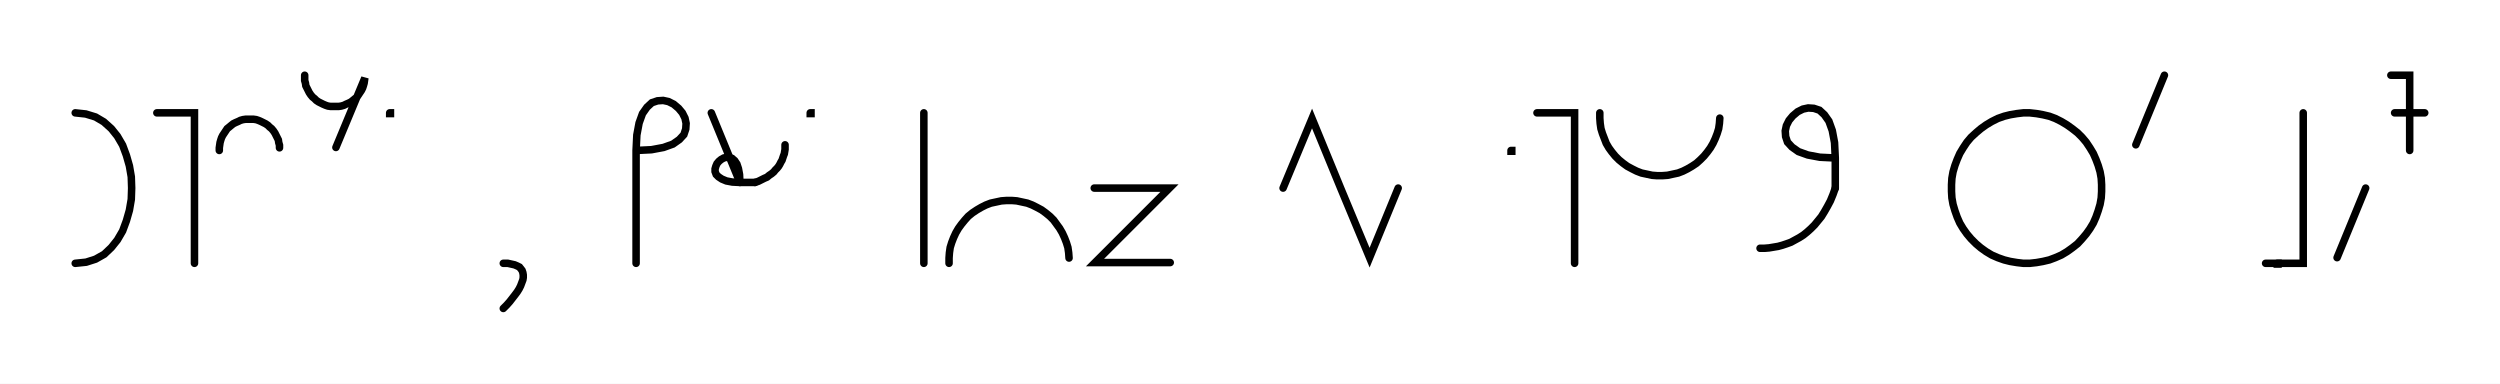
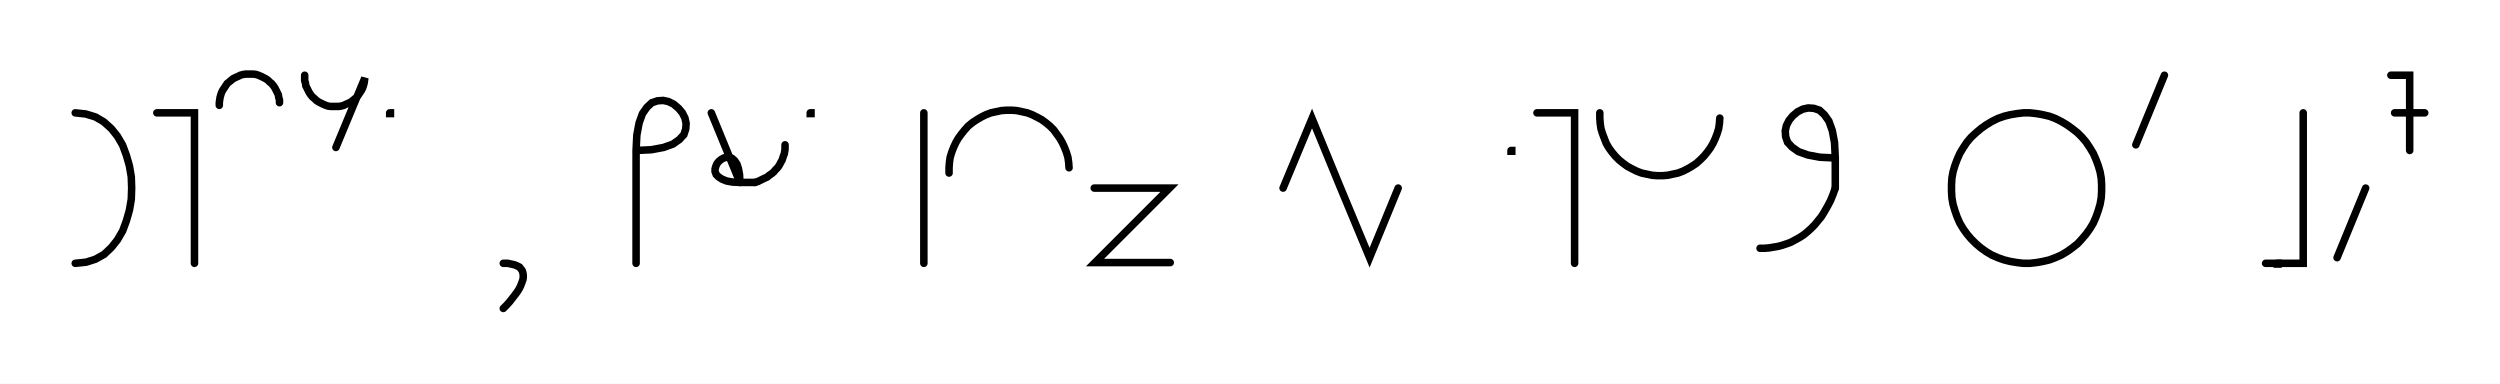
<svg xmlns="http://www.w3.org/2000/svg" width="664.612" height="102.0" style="fill:none; stroke-linecap:round;">
  <rect width="100%" height="100%" fill="#FFFFFF" />
  <path stroke="#000000" stroke-width="2" d="M 550,75" />
  <path stroke="#000000" stroke-width="2" d="M 20,30" />
  <path stroke="#000000" stroke-width="2" d="M 20,30 22.8,30.3 25.4,31.1 27.6,32.4 29.6,34.2 31.2,36.2 32.6,38.6 33.6,41.3 34.4,44.1 34.9,47 35,50 34.9,53 34.4,55.9 33.6,58.7 32.6,61.4 31.2,63.8 29.6,65.8 27.7,67.6 25.4,68.9 22.9,69.7 20,70" />
  <path stroke="#000000" stroke-width="2" d="M 41.7,70" />
  <path stroke="#000000" stroke-width="2" d="M 41.7,30 51.7,30 51.7,70" />
  <path stroke="#000000" stroke-width="2" d="M 58.3,70" />
-   <path stroke="#000000" stroke-width="2" d="M 58.3,40 58.3,39.3 58.4,38.6 58.5,37.9 58.7,37.2 58.9,36.6 59.2,36 59.6,35.4 60,34.8 60.4,34.2 60.9,33.8 61.5,33.3 62,32.9 62.6,32.6 63.3,32.3 63.9,32 64.6,31.8 65.3,31.7 66,31.7 66.7,31.7 67.4,31.7 68.1,31.8 68.7,32 69.4,32.3 70,32.6 70.6,32.9 71.2,33.3 71.7,33.8 72.2,34.2 72.7,34.8 73.1,35.4 73.4,36 73.7,36.6 74,37.2 74.1,37.9 74.3,38.6 74.3,39.3" />
+   <path stroke="#000000" stroke-width="2" d="M 58.3,28 58.3,27.3 58.4,26.6 58.5,25.9 58.7,25.2 58.9,24.6 59.2,24 59.6,23.4 60,22.8 60.4,22.2 60.9,21.8 61.5,21.3 62,20.9 62.6,20.6 63.3,20.3 63.9,20 64.6,19.8 65.3,19.7 66,19.7 66.7,19.7 67.4,19.7 68.1,19.8 68.7,20 69.4,20.3 70,20.6 70.6,20.9 71.2,21.3 71.7,21.8 72.2,22.2 72.7,22.8 73.1,23.4 73.4,24 73.7,24.6 74,25.2 74.1,25.9 74.3,26.6 74.3,27.3" />
  <path stroke="#000000" stroke-width="2" d="M 81,70" />
  <path stroke="#000000" stroke-width="2" d="M 81,20 81,20.7 81,21.4 81.2,22.1 81.3,22.8 81.6,23.4 81.9,24 82.2,24.6 82.6,25.2 83.1,25.8 83.6,26.2 84.1,26.7 84.7,27.1 85.3,27.4 85.9,27.7 86.6,28 87.2,28.2 87.9,28.3 88.6,28.3 89.3,28.3 90,28.3 90.7,28.2 91.4,28 92,27.7 92.7,27.4 93.3,27.1 93.8,26.7 94.4,26.2 94.9,25.8 95.3,25.2 95.7,24.6 96.1,24 96.4,23.4 96.6,22.8 96.8,22.1 96.9,21.4 97,20.7 89.3,39.2" />
  <path stroke="#000000" stroke-width="2" d="M 103.6,70" />
  <path stroke="#000000" stroke-width="2" d="M 103.6,30 103.8,30 103.8,30.2 103.6,30.2 103.6,30" />
  <path stroke="#000000" stroke-width="2" d="M 133.8,70" />
  <path stroke="#000000" stroke-width="2" d="M 133.8,70" />
  <path stroke="#000000" stroke-width="2" d="M 133.8,70 135,70 135.9,70.2 136.8,70.4 137.5,70.7 138.1,71 138.5,71.5 138.8,71.9 139,72.5 139.1,73.1 139.1,73.8 139,74.4 138.7,75.2 138.4,76 138,76.8 137.5,77.6 136.9,78.4 136.2,79.3 135.5,80.2 134.7,81.1 133.8,82" />
  <path stroke="#000000" stroke-width="2" d="M 169.1,70" />
  <path stroke="#000000" stroke-width="2" d="M 169.1,40" />
  <path stroke="#000000" stroke-width="2" d="M 169.1,40 173.2,39.8 176.4,39.2 178.9,38.3 180.6,37.1 181.8,35.8 182.3,34.3 182.4,32.8 182.1,31.4 181.4,30 180.4,28.8 179.1,27.7 177.7,27 176.3,26.7 174.8,26.8 173.3,27.3 172,28.5 170.8,30.2 169.9,32.7 169.3,35.9 169.1,40 169.1,70" />
  <path stroke="#000000" stroke-width="2" d="M 189.1,70" />
  <path stroke="#000000" stroke-width="2" d="M 189.1,30 196.7,48.5" />
  <path stroke="#000000" stroke-width="2" d="M 196.7,48.5 196.6,46.4 196.3,44.8 195.9,43.6 195.3,42.7 194.6,42.1 193.9,41.9 193.2,41.8 192.4,42 191.7,42.4 191.1,42.9 190.6,43.5 190.3,44.2 190.1,44.9 190.1,45.6 190.4,46.4 191,47 191.9,47.6 193.1,48.1 194.7,48.4 196.7,48.5 200.7,48.5" />
  <path stroke="#000000" stroke-width="2" d="M 200.7,48.5 201.6,48.2 202.4,47.8 203.2,47.4 203.9,47.1 204.5,46.6 205.1,46.2 205.7,45.7 206.1,45.2 206.6,44.7 207,44.2 207.3,43.7 207.6,43.1 207.9,42.6 208.1,42 208.3,41.4 208.5,40.9 208.6,40.3 208.7,39.7 208.7,39.1 208.7,38.5" />
  <path stroke="#000000" stroke-width="2" d="M 215.4,70" />
  <path stroke="#000000" stroke-width="2" d="M 215.4,30 215.6,30 215.6,30.2 215.4,30.2 215.4,30" />
  <path stroke="#000000" stroke-width="2" d="M 245.6,70" />
  <path stroke="#000000" stroke-width="2" d="M 245.6,30 245.6,70" />
  <path stroke="#000000" stroke-width="2" d="M 252.3,70" />
-   <path stroke="#000000" stroke-width="2" d="M 252.3,70 252.3,68.6 252.4,67.2 252.6,65.8 253,64.5 253.5,63.2 254.1,61.9 254.8,60.7 255.6,59.6 256.5,58.5 257.4,57.5 258.5,56.6 259.7,55.8 260.9,55.1 262.1,54.5 263.4,54 264.8,53.7 266.2,53.4 267.6,53.3 269,53.3 270.3,53.4 271.7,53.7 273.1,54 274.4,54.5 275.6,55.1 276.9,55.8 278,56.6 279.1,57.5 280.1,58.5 280.9,59.6 281.7,60.7 282.4,61.9 283,63.2 283.5,64.5 283.9,65.8 284.1,67.2 284.2,68.6" />
+   <path stroke="#000000" stroke-width="2" d="M 252.3,46 252.3,44.6 252.4,43.2 252.6,41.8 253,40.5 253.5,39.2 254.1,37.9 254.8,36.7 255.6,35.6 256.5,34.5 257.4,33.5 258.5,32.6 259.7,31.8 260.9,31.1 262.1,30.5 263.4,30 264.8,29.7 266.2,29.4 267.6,29.3 269,29.3 270.3,29.4 271.7,29.7 273.1,30 274.4,30.5 275.6,31.1 276.9,31.8 278,32.6 279.1,33.5 280.1,34.5 280.9,35.6 281.7,36.7 282.4,37.9 283,39.2 283.5,40.5 283.9,41.8 284.1,43.2 284.2,44.6" />
  <path stroke="#000000" stroke-width="2" d="M 290.9,70" />
  <path stroke="#000000" stroke-width="2" d="M 290.9,50 310.9,50 291.1,69.8 311.1,69.8" />
  <path stroke="#000000" stroke-width="2" d="M 341.1,70" />
  <path stroke="#000000" stroke-width="2" d="M 341.1,50 348.8,31.5 356.4,50 364.1,68.5 371.7,50" />
  <path stroke="#000000" stroke-width="2" d="M 401.7,70" />
  <path stroke="#000000" stroke-width="2" d="M 401.7,40 401.9,40 401.9,40.2 401.7,40.2 401.7,40" />
  <path stroke="#000000" stroke-width="2" d="M 408.6,70" />
  <path stroke="#000000" stroke-width="2" d="M 408.6,30 418.6,30 418.6,70" />
  <path stroke="#000000" stroke-width="2" d="M 425.3,70" />
  <path stroke="#000000" stroke-width="2" d="M 425.3,30 425.3,31.4 425.4,32.8 425.6,34.2 426,35.5 426.5,36.8 427,38.1 427.7,39.3 428.5,40.4 429.4,41.5 430.4,42.5 431.5,43.4 432.6,44.2 433.9,44.9 435.1,45.5 436.4,46 437.8,46.3 439.2,46.6 440.5,46.7 441.9,46.7 443.3,46.6 444.7,46.3 446.1,46 447.4,45.5 448.6,44.9 449.8,44.2 451,43.4 452,42.5 453,41.5 453.9,40.4 454.7,39.3 455.4,38.1 456,36.8 456.5,35.5 456.9,34.2 457.1,32.8 457.2,31.4" />
  <path stroke="#000000" stroke-width="2" d="M 463.9,70" />
  <path stroke="#000000" stroke-width="2" d="M 487.9,42" />
  <path stroke="#000000" stroke-width="2" d="M 487.9,42 483.8,41.8 480.6,41.2 478.1,40.3 476.4,39.1 475.2,37.8 474.7,36.3 474.6,34.8 474.9,33.4 475.6,32 476.6,30.8 477.9,29.7 479.3,29 480.7,28.7 482.2,28.8 483.7,29.3 485,30.5 486.2,32.2 487.1,34.7 487.7,37.9 487.9,42 487.9,50" />
  <path stroke="#000000" stroke-width="2" d="M 487.9,50 487.3,51.7 486.6,53.4 485.8,54.9 485,56.3 484.2,57.6 483.3,58.7 482.4,59.8 481.4,60.8 480.4,61.7 479.4,62.5 478.3,63.2 477.2,63.8 476.1,64.4 475,64.8 473.8,65.2 472.7,65.5 471.5,65.7 470.3,65.9 469.1,66 467.9,66" />
  <path stroke="#000000" stroke-width="2" d="M 517.9,70" />
  <path stroke="#000000" stroke-width="2" d="M 537.9,70 539.6,70 541.4,69.8 543.1,69.5 544.8,69.1 546.4,68.5 548,67.8 549.5,66.9 550.9,65.9 552.3,64.8 553.5,63.5 554.6,62.2 555.6,60.8 556.5,59.3 557.2,57.7 557.8,56 558.3,54.3 558.6,52.6 558.7,50.9 558.7,49.1 558.6,47.4 558.3,45.7 557.8,44 557.2,42.4 556.5,40.8 555.6,39.3 554.6,37.8 553.5,36.5 552.3,35.3 550.9,34.2 549.5,33.2 548,32.3 546.4,31.5 544.8,30.9 543.1,30.5 541.4,30.2 539.6,30 537.9,30 536.2,30.2 534.4,30.5 532.8,30.9 531.1,31.5 529.5,32.3 528,33.2 526.6,34.2 525.3,35.3 524,36.5 522.9,37.8 521.9,39.3 521,40.8 520.3,42.4 519.7,44 519.2,45.7 518.9,47.4 518.8,49.1 518.8,50.9 518.9,52.6 519.2,54.3 519.7,56 520.3,57.7 521,59.3 521.9,60.8 522.9,62.2 524,63.5 525.3,64.8 526.6,65.9 528,66.9 529.5,67.8 531.1,68.5 532.8,69.1 534.4,69.5 536.2,69.8 537.9,70" />
  <path stroke="#000000" stroke-width="2" d="M 565.4,70" />
  <path stroke="#000000" stroke-width="2" d="M 575.4,20 567.8,38.5" />
  <path stroke="#000000" stroke-width="2" d="M 605.4,70" />
  <path stroke="#000000" stroke-width="2" d="M 605.4,70 605.6,70 605.6,70.2 605.4,70.2 605.4,70" />
  <path stroke="#000000" stroke-width="2" d="M 612.3,70" />
  <path stroke="#000000" stroke-width="2" d="M 612.3,30 612.3,50 612.3,70 602.3,70" />
  <path stroke="#000000" stroke-width="2" d="M 618.9,70" />
  <path stroke="#000000" stroke-width="2" d="M 628.9,50 621.3,68.5" />
  <path stroke="#000000" stroke-width="2" d="M 635.6,70" />
  <path stroke="#000000" stroke-width="2" d="M 635.6,20 640.6,20 640.6,40" />
  <path stroke="#000000" stroke-width="2" d="M 640.6,30" />
  <path stroke="#000000" stroke-width="2" d="M 636.6,30 644.6,30" />
  <path stroke="#000000" stroke-width="2" d="M 674.6,70" />
</svg>
